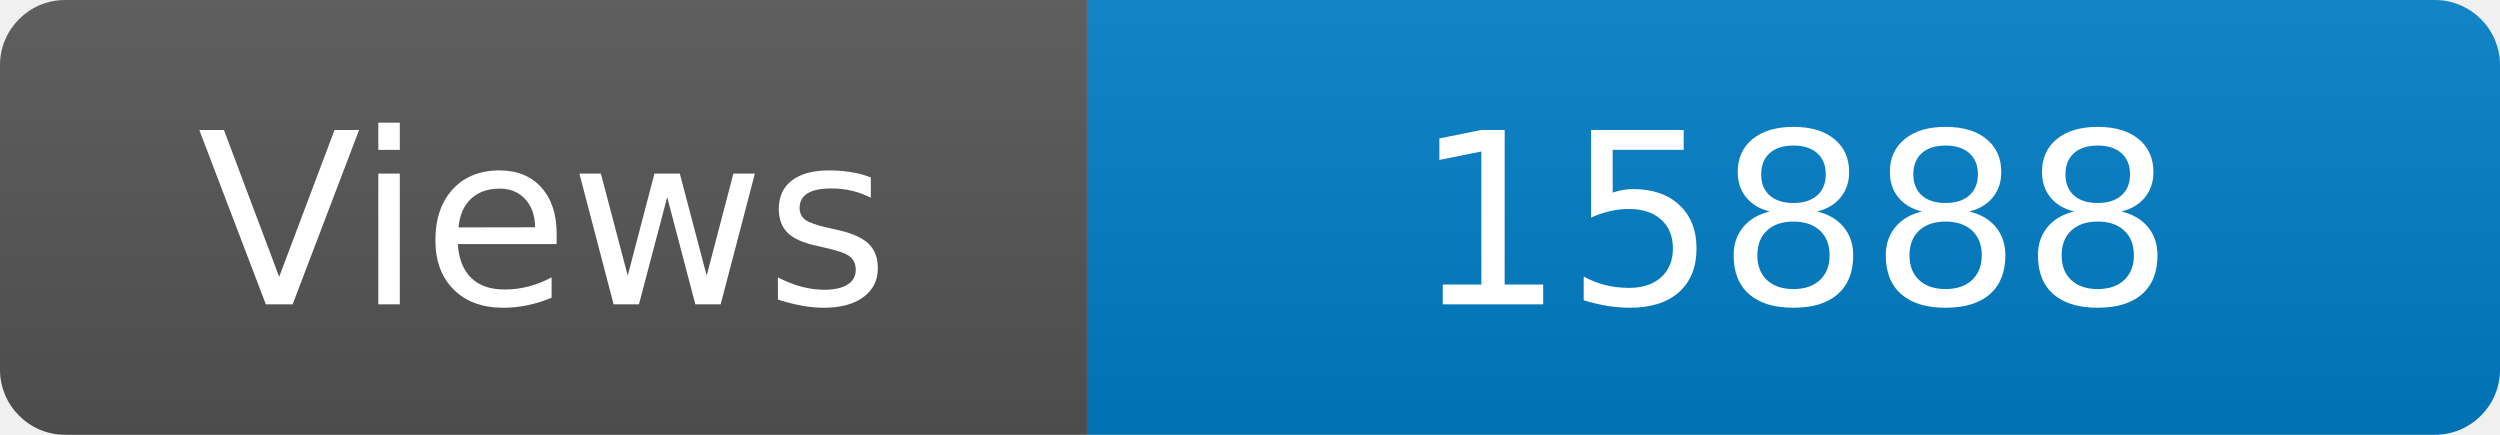
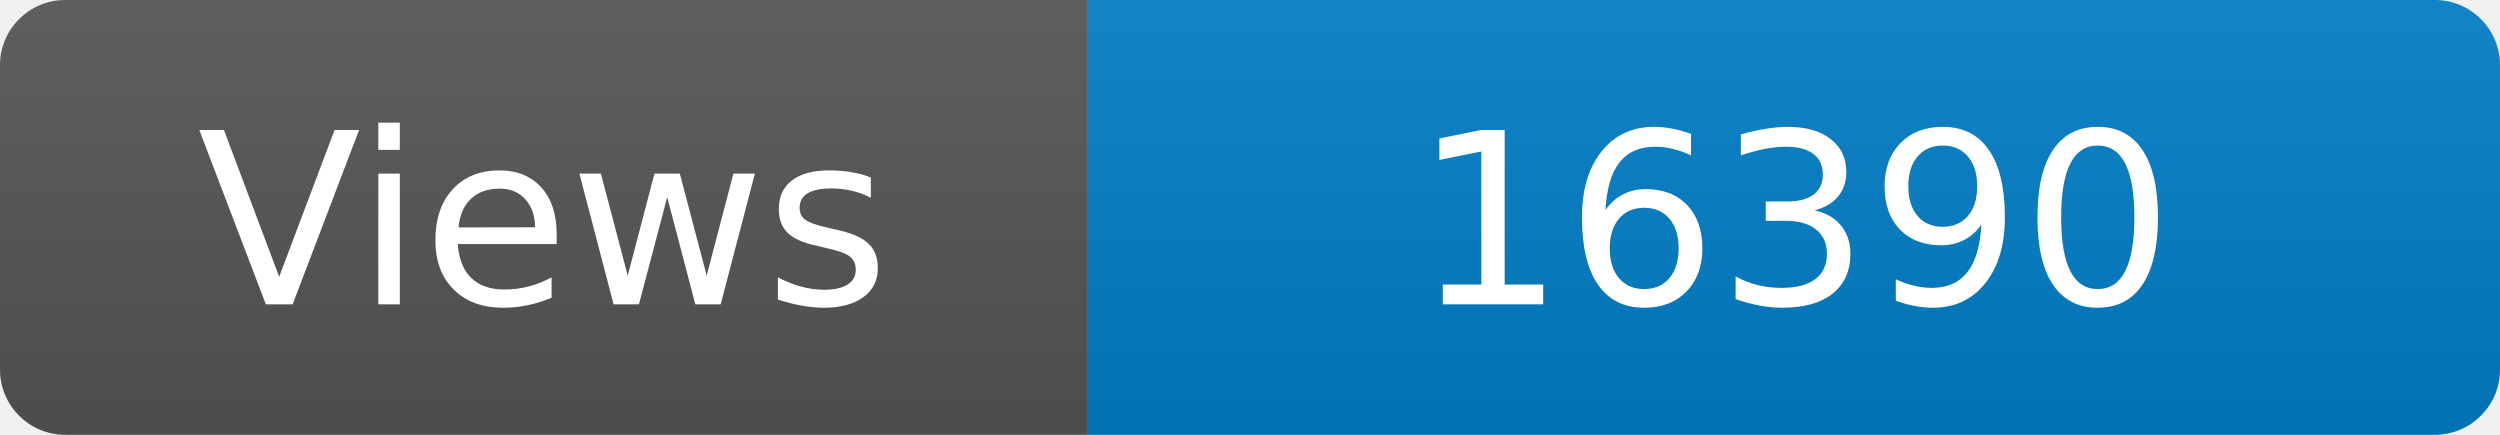
<svg xmlns="http://www.w3.org/2000/svg" width="115" height="20" role="img" aria-label="Maintained?: yes">
  <linearGradient id="s" x2="0" y2="100%">
    <stop offset="0" stop-color="#bbb" stop-opacity=".1" />
    <stop offset="1" stop-opacity=".1" />
  </linearGradient>
  <clipPath id="r">
    <rect width="115" height="20" rx="3" fill="#fff" />
  </clipPath>
  <g clip-path="url(#r)">
    <rect width="50" height="20" fill="#555" />
    <rect x="50" width="160" height="20" fill="#007ec6" />
    <rect width="115" height="20" fill="url(#s)" />
  </g>
  <g fill="#fff" text-anchor="middle" font-family="Verdana,Geneva,DejaVu Sans,sans-serif" font-size="110">
    <text x="250" y="140" transform="scale(.1)" fill="#fff">Views</text>
-     <text x="825" y="140" transform="scale(.1)" fill="#fff">15888</text>
+     <text x="825" y="140" transform="scale(.1)" fill="#fff">16390</text>
  </g>
</svg>
